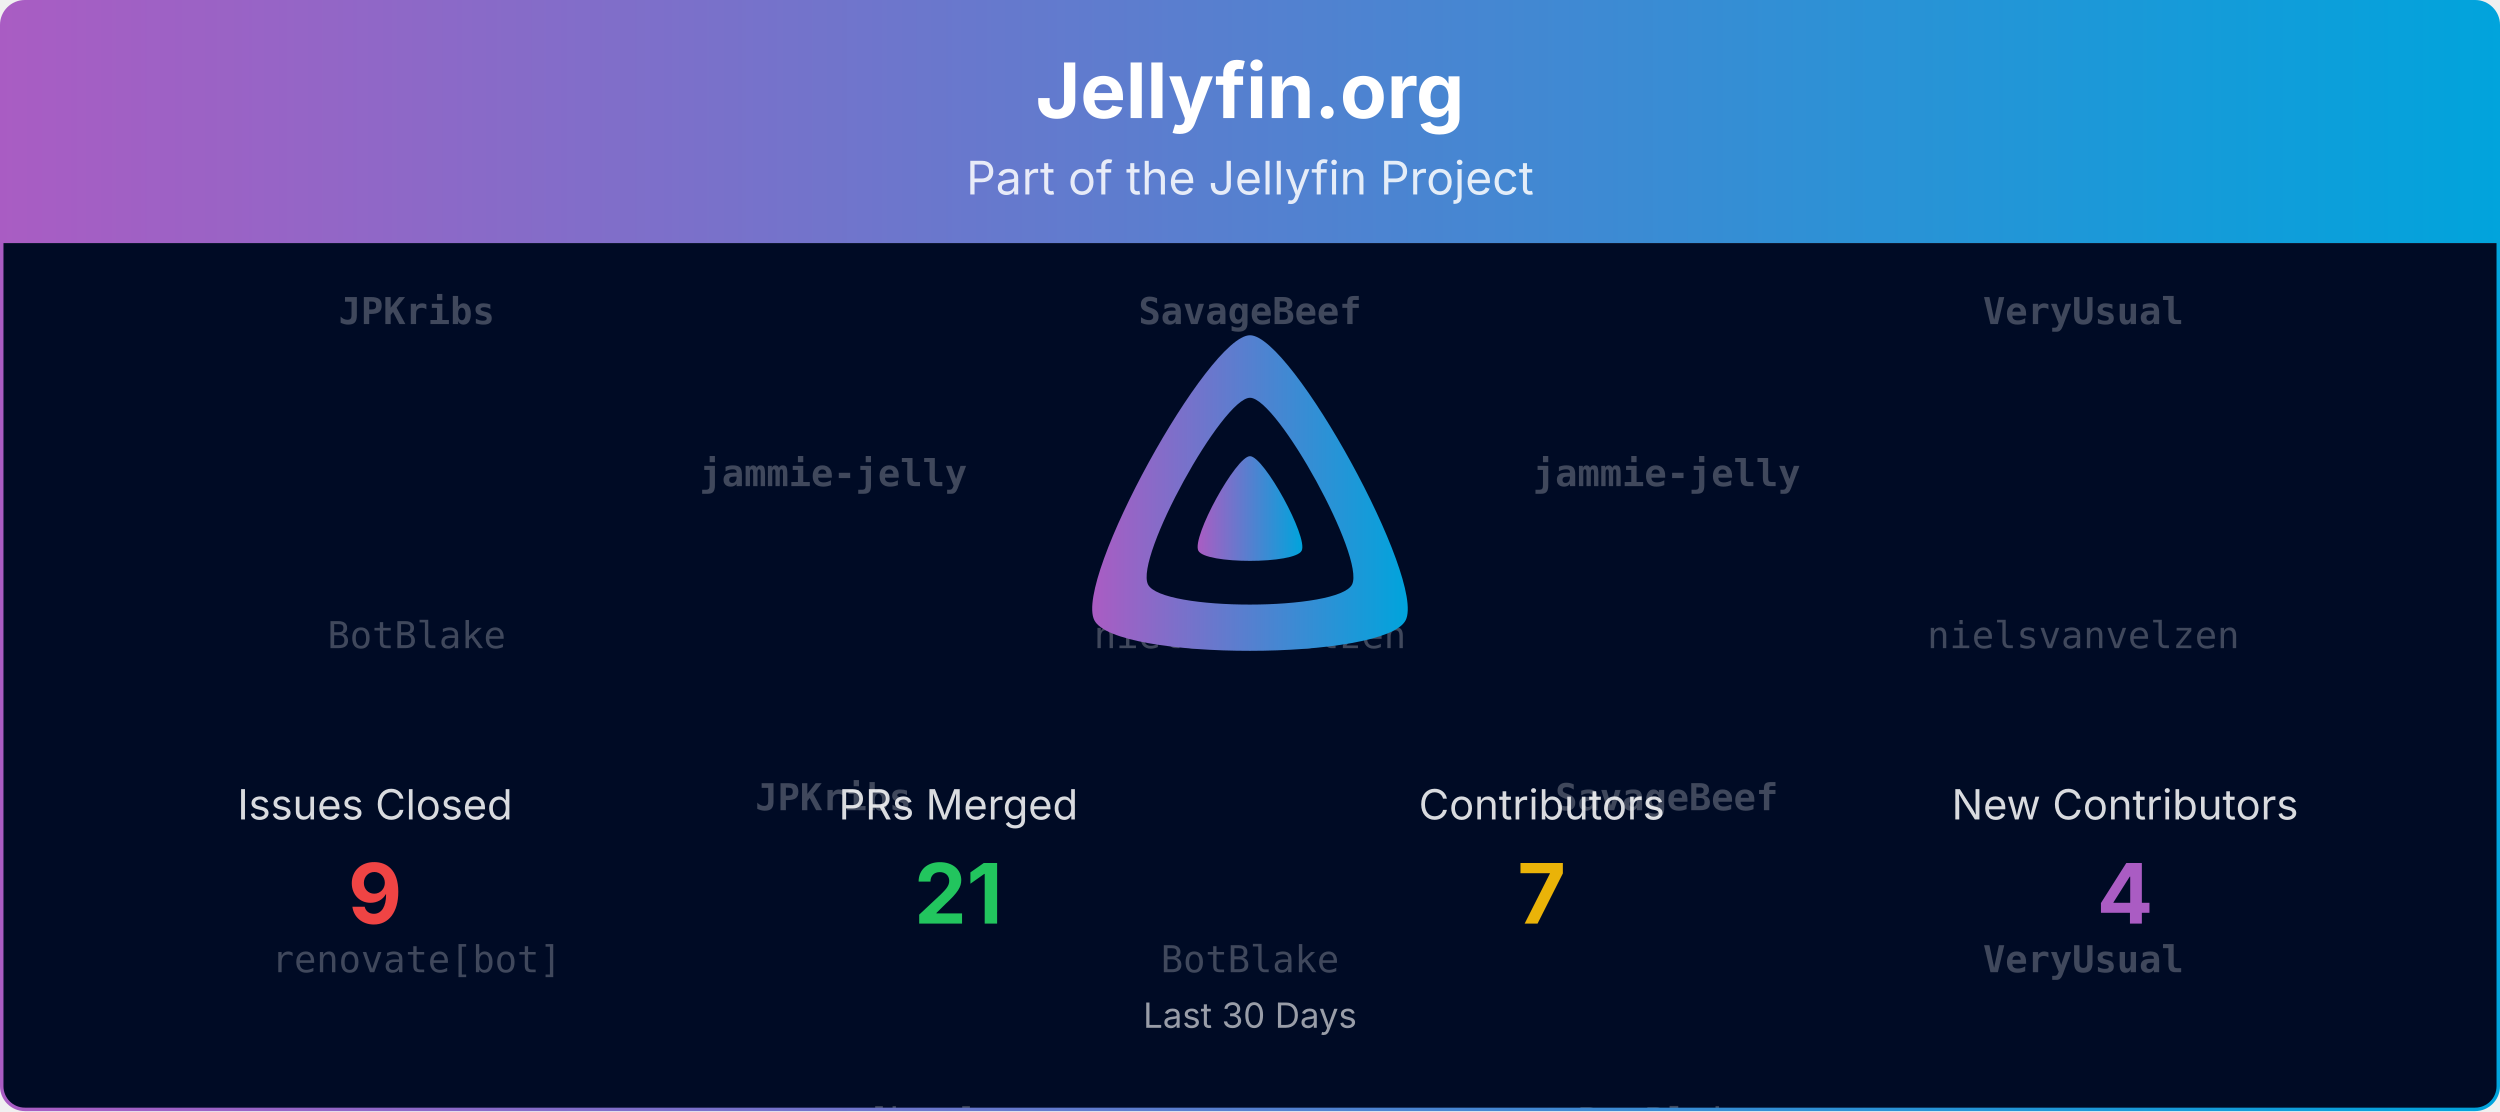
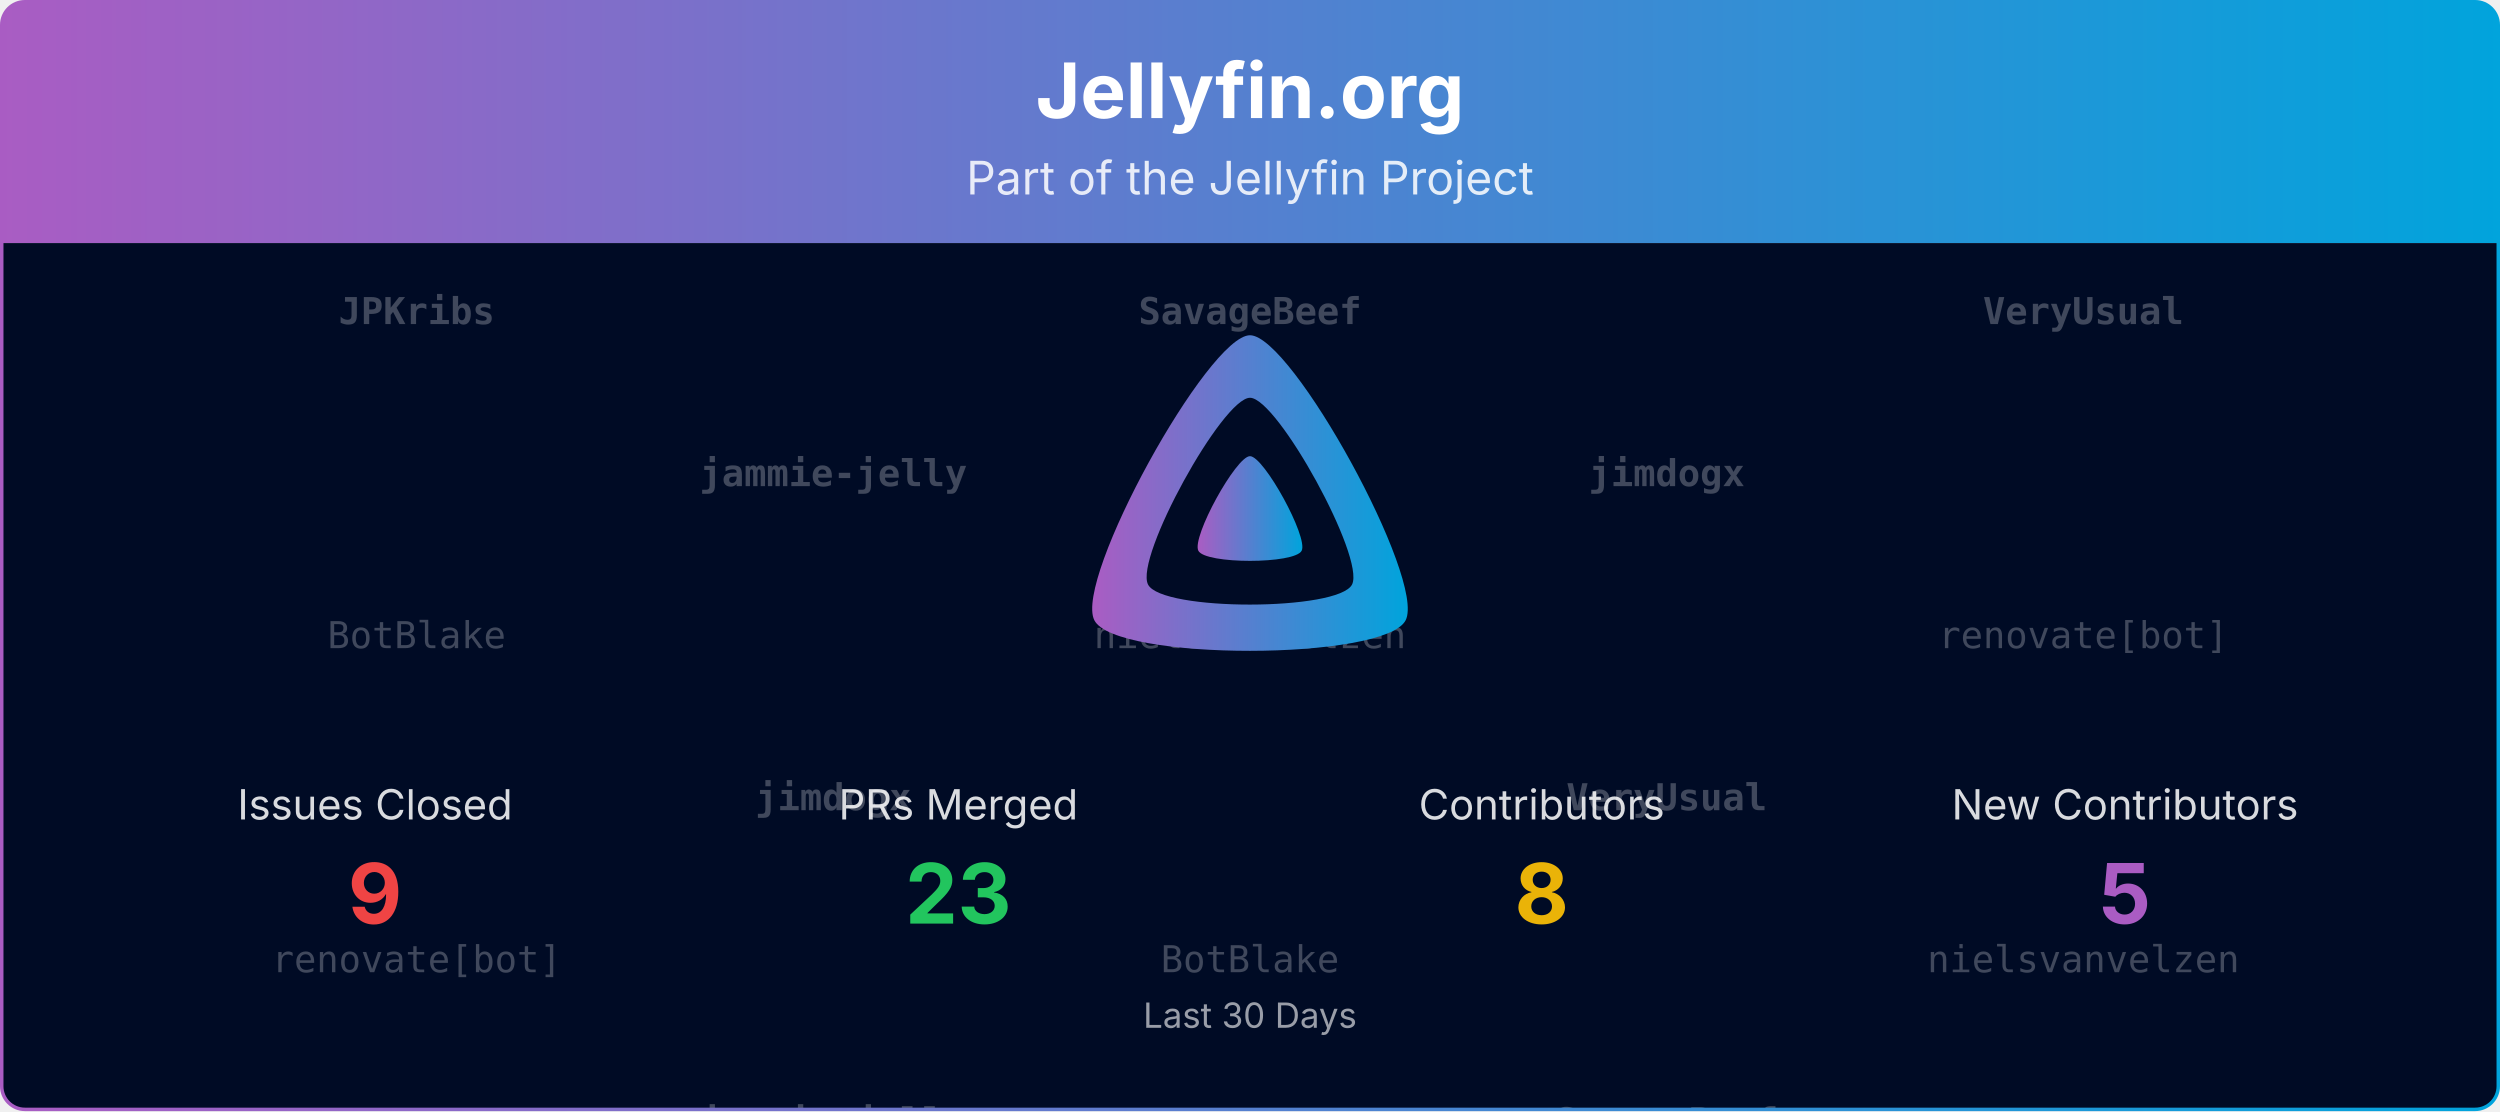
<svg xmlns="http://www.w3.org/2000/svg" viewBox="0 0 1080 480" width="100%" role="img" aria-label="Jellyfin.org">
  <defs>
    <linearGradient id="banner-jellyfin.org-grad" x1="0" y1="0" x2="1" y2="0">
      <stop offset="0%" stop-color="#AA5CC3" />
      <stop offset="100%" stop-color="#00A4DC" />
    </linearGradient>
    <clipPath id="banner-jellyfin.org-grad-clip">
      <rect x="0.75" y="0.75" width="1078.5" height="478.5" rx="10" ry="10" />
    </clipPath>
  </defs>
  <defs>
    <clipPath id="banner-jellyfin.org-grad-rain-clip">
      <rect x="0.75" y="105" width="1078.5" height="374.25" />
    </clipPath>
  </defs>
  <g clip-path="url(#banner-jellyfin.org-grad-clip)">
    <path d="M0.75,10.75 A10.0,10.0 0 0 1 10.75,0.75 L1069.25,0.75 A10.0,10.0 0 0 1 1079.25,10.75 L1079.25,105.00 L0.75,105.00 Z" fill="url(#banner-jellyfin.org-grad)" />
    <text x="540.0" y="51" text-anchor="middle" font-size="33" font-weight="700" font-family="Plus Jakarta Sans, system-ui, -apple-system, Segoe UI, sans-serif" fill="#ffffff">Jellyfin.org</text>
    <text x="540.0" y="84" text-anchor="middle" font-size="20" font-family="Plus Jakarta Sans, system-ui, -apple-system, Segoe UI, sans-serif" fill="#ffffff" opacity="0.85">Part of the Jellyfin Project</text>
    <rect x="0.75" y="105" width="1078.5" height="374.25" fill="#000b25" />
    <g opacity="0.25" clip-path="url(#banner-jellyfin.org-grad-rain-clip)" font-family="ui-monospace, SFMono-Regular, Menlo, Consolas, monospace" font-size="16" fill="#ffffff" text-anchor="middle">
      <g transform="translate(180.00,105)">
        <g>
          <animateTransform attributeName="transform" type="translate" values="0,-420;0,0" dur="10.00s" begin="-0.00s" repeatCount="indefinite" />
          <text y="35.0" font-weight="700">JPKribs</text>
          <text y="175.0">BotBlake</text>
          <text y="315.0">renovate[bot]</text>
          <text y="455.0" font-weight="700">JPKribs</text>
          <text y="595.0">BotBlake</text>
          <text y="735.0">renovate[bot]</text>
        </g>
      </g>
      <g transform="translate(540.00,105)">
        <g>
          <animateTransform attributeName="transform" type="translate" values="0,-420;0,0" dur="10.00s" begin="-1.91s" repeatCount="indefinite" />
          <text y="35.0" font-weight="700">SavageBeef</text>
          <text y="175.0">nielsvanvelzen</text>
          <text y="315.0">BotBlake</text>
          <text y="455.0" font-weight="700">SavageBeef</text>
          <text y="595.0">nielsvanvelzen</text>
          <text y="735.0">BotBlake</text>
        </g>
      </g>
      <g transform="translate(900.00,105)">
        <g>
          <animateTransform attributeName="transform" type="translate" values="0,-420;0,0" dur="10.00s" begin="-3.82s" repeatCount="indefinite" />
          <text y="35.0" font-weight="700">VeryUsual</text>
-           <text y="175.0">nielsvanvelzen</text>
-           <text y="315.0" font-weight="700">VeryUsual</text>
+           <text y="175.0">renovate[bot]</text>
+           <text y="315.0">nielsvanvelzen</text>
          <text y="455.0" font-weight="700">VeryUsual</text>
-           <text y="595.0">nielsvanvelzen</text>
-           <text y="735.0" font-weight="700">VeryUsual</text>
+           <text y="595.0">renovate[bot]</text>
+           <text y="735.0">nielsvanvelzen</text>
        </g>
      </g>
      <g transform="translate(360.00,105)">
        <g>
          <animateTransform attributeName="transform" type="translate" values="0,-420;0,0" dur="10.00s" begin="-5.73s" repeatCount="indefinite" />
          <text y="105.0" font-weight="700">jammie-jelly</text>
-           <text y="245.0" font-weight="700">JPKribs</text>
-           <text y="385.0">renovate[bot]</text>
+           <text y="245.0" font-weight="700">jimdogx</text>
+           <text y="385.0" font-weight="700">jammie-jelly</text>
          <text y="525.0" font-weight="700">jammie-jelly</text>
-           <text y="665.0" font-weight="700">JPKribs</text>
-           <text y="805.0">renovate[bot]</text>
+           <text y="665.0" font-weight="700">jimdogx</text>
+           <text y="805.0" font-weight="700">jammie-jelly</text>
        </g>
      </g>
      <g transform="translate(720.00,105)">
        <g>
          <animateTransform attributeName="transform" type="translate" values="0,-420;0,0" dur="10.00s" begin="-7.64s" repeatCount="indefinite" />
-           <text y="105.0" font-weight="700">jammie-jelly</text>
-           <text y="245.0" font-weight="700">SavageBeef</text>
-           <text y="385.0">BotBlake</text>
-           <text y="525.0" font-weight="700">jammie-jelly</text>
-           <text y="665.0" font-weight="700">SavageBeef</text>
-           <text y="805.0">BotBlake</text>
+           <text y="105.0" font-weight="700">jimdogx</text>
+           <text y="245.0" font-weight="700">VeryUsual</text>
+           <text y="385.0" font-weight="700">SavageBeef</text>
+           <text y="525.0" font-weight="700">jimdogx</text>
+           <text y="665.0" font-weight="700">VeryUsual</text>
+           <text y="805.0" font-weight="700">SavageBeef</text>
        </g>
      </g>
    </g>
    <g transform="translate(465.00,138.00) scale(0.29297)">
      <path fill="url(#banner-jellyfin.org-grad)" fill-rule="evenodd" d="M256,23.3c-61.6,0-259.8,359.4-229.6,420.1s429.3,60,459.2,0S317.6,23.3,256,23.3zM406.5,390.8c-19.6,39.3-281.1,39.8-300.9,0s110.1-275.3,150.4-275.3S426.1,351.4,406.5,390.8z" />
      <path fill="url(#banner-jellyfin.org-grad)" d="M256,201.6c-20.4,0-86.2,119.3-76.2,139.4s142.5,19.9,152.4,0S276.5,201.6,256,201.6z" />
    </g>
    <text x="162.0" y="354.0" text-anchor="middle" font-size="18" font-family="Plus Jakarta Sans, system-ui, -apple-system, Segoe UI, sans-serif" fill="#ffffff" opacity="0.85">Issues Closed</text>
    <text x="162.0" y="399.0" text-anchor="middle" font-size="36" font-weight="700" font-family="Plus Jakarta Sans, system-ui, -apple-system, Segoe UI, sans-serif" fill="#ef4444">9</text>
    <text x="414.0" y="354.0" text-anchor="middle" font-size="18" font-family="Plus Jakarta Sans, system-ui, -apple-system, Segoe UI, sans-serif" fill="#ffffff" opacity="0.85">PRs Merged</text>
-     <text x="414.0" y="399.0" text-anchor="middle" font-size="36" font-weight="700" font-family="Plus Jakarta Sans, system-ui, -apple-system, Segoe UI, sans-serif" fill="#22c55e">21</text>
+     <text x="414.0" y="399.0" text-anchor="middle" font-size="36" font-weight="700" font-family="Plus Jakarta Sans, system-ui, -apple-system, Segoe UI, sans-serif" fill="#22c55e">23</text>
    <text x="666.0" y="354.0" text-anchor="middle" font-size="18" font-family="Plus Jakarta Sans, system-ui, -apple-system, Segoe UI, sans-serif" fill="#ffffff" opacity="0.85">Contributors</text>
-     <text x="666.0" y="399.0" text-anchor="middle" font-size="36" font-weight="700" font-family="Plus Jakarta Sans, system-ui, -apple-system, Segoe UI, sans-serif" fill="#eab308">7</text>
+     <text x="666.0" y="399.0" text-anchor="middle" font-size="36" font-weight="700" font-family="Plus Jakarta Sans, system-ui, -apple-system, Segoe UI, sans-serif" fill="#eab308">8</text>
    <text x="918.0" y="354.0" text-anchor="middle" font-size="18" font-family="Plus Jakarta Sans, system-ui, -apple-system, Segoe UI, sans-serif" fill="#ffffff" opacity="0.85">New Contributors</text>
-     <text x="918.0" y="399.0" text-anchor="middle" font-size="36" font-weight="700" font-family="Plus Jakarta Sans, system-ui, -apple-system, Segoe UI, sans-serif" fill="#AA5CC3">4</text>
+     <text x="918.0" y="399.0" text-anchor="middle" font-size="36" font-weight="700" font-family="Plus Jakarta Sans, system-ui, -apple-system, Segoe UI, sans-serif" fill="#AA5CC3">5</text>
    <text x="540.0" y="444.0" text-anchor="middle" font-size="15" font-family="Plus Jakarta Sans, system-ui, -apple-system, Segoe UI, sans-serif" fill="#ffffff" opacity="0.6">Last 30 Days</text>
  </g>
  <rect x="0.75" y="0.75" width="1078.5" height="478.5" rx="10" ry="10" fill="none" stroke="url(#banner-jellyfin.org-grad)" stroke-width="1.5" />
</svg>
